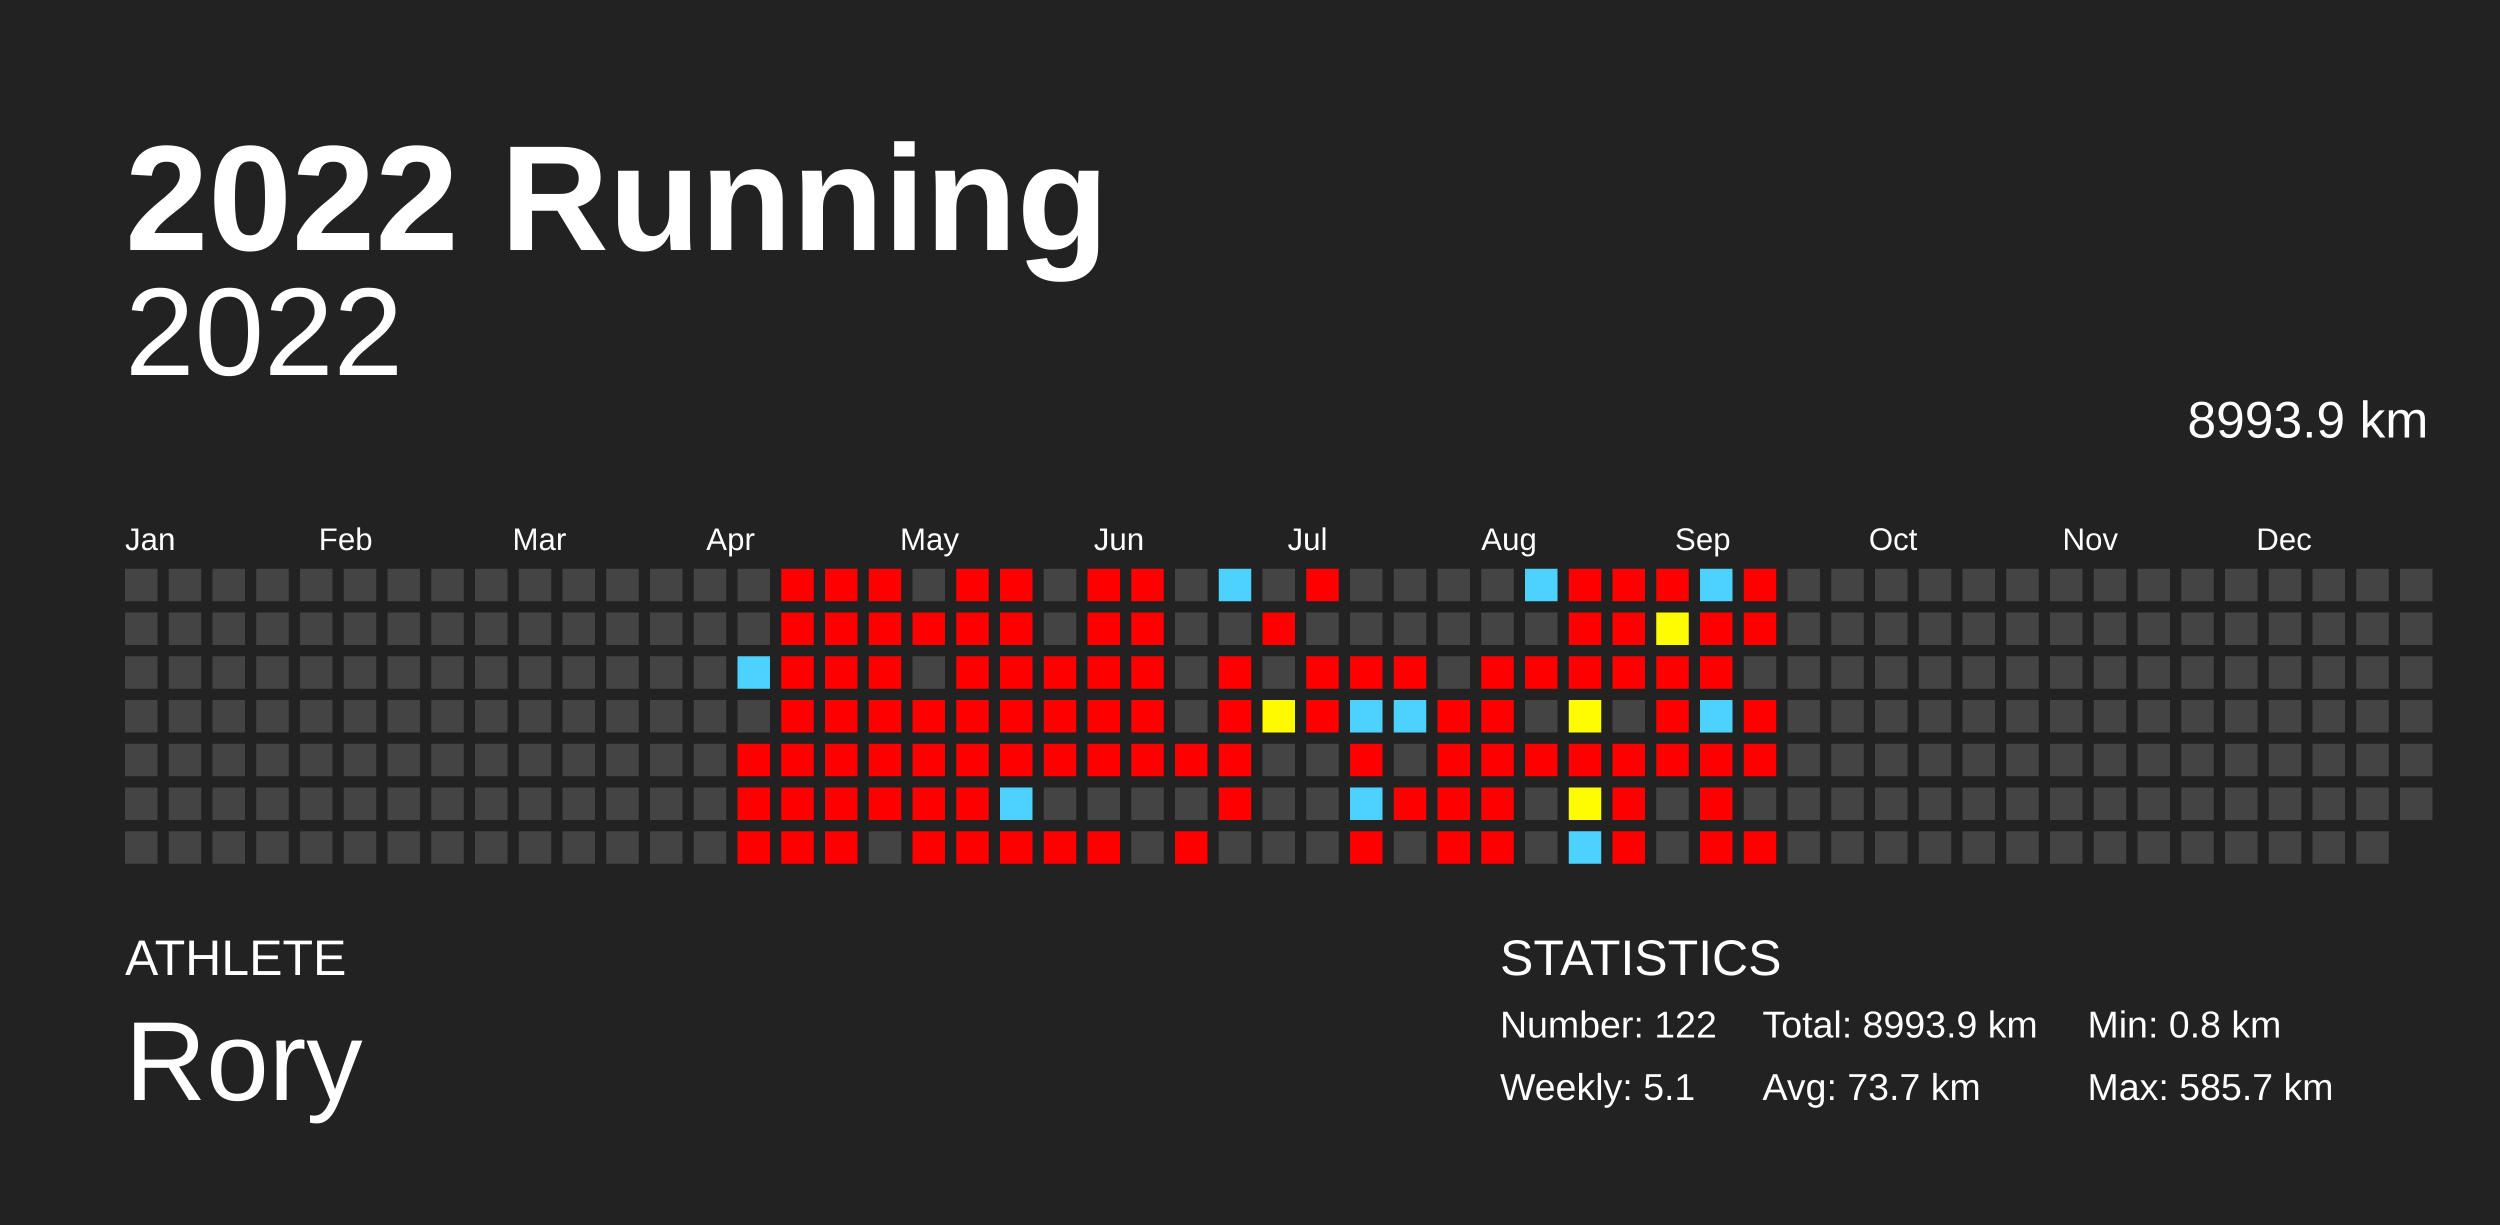
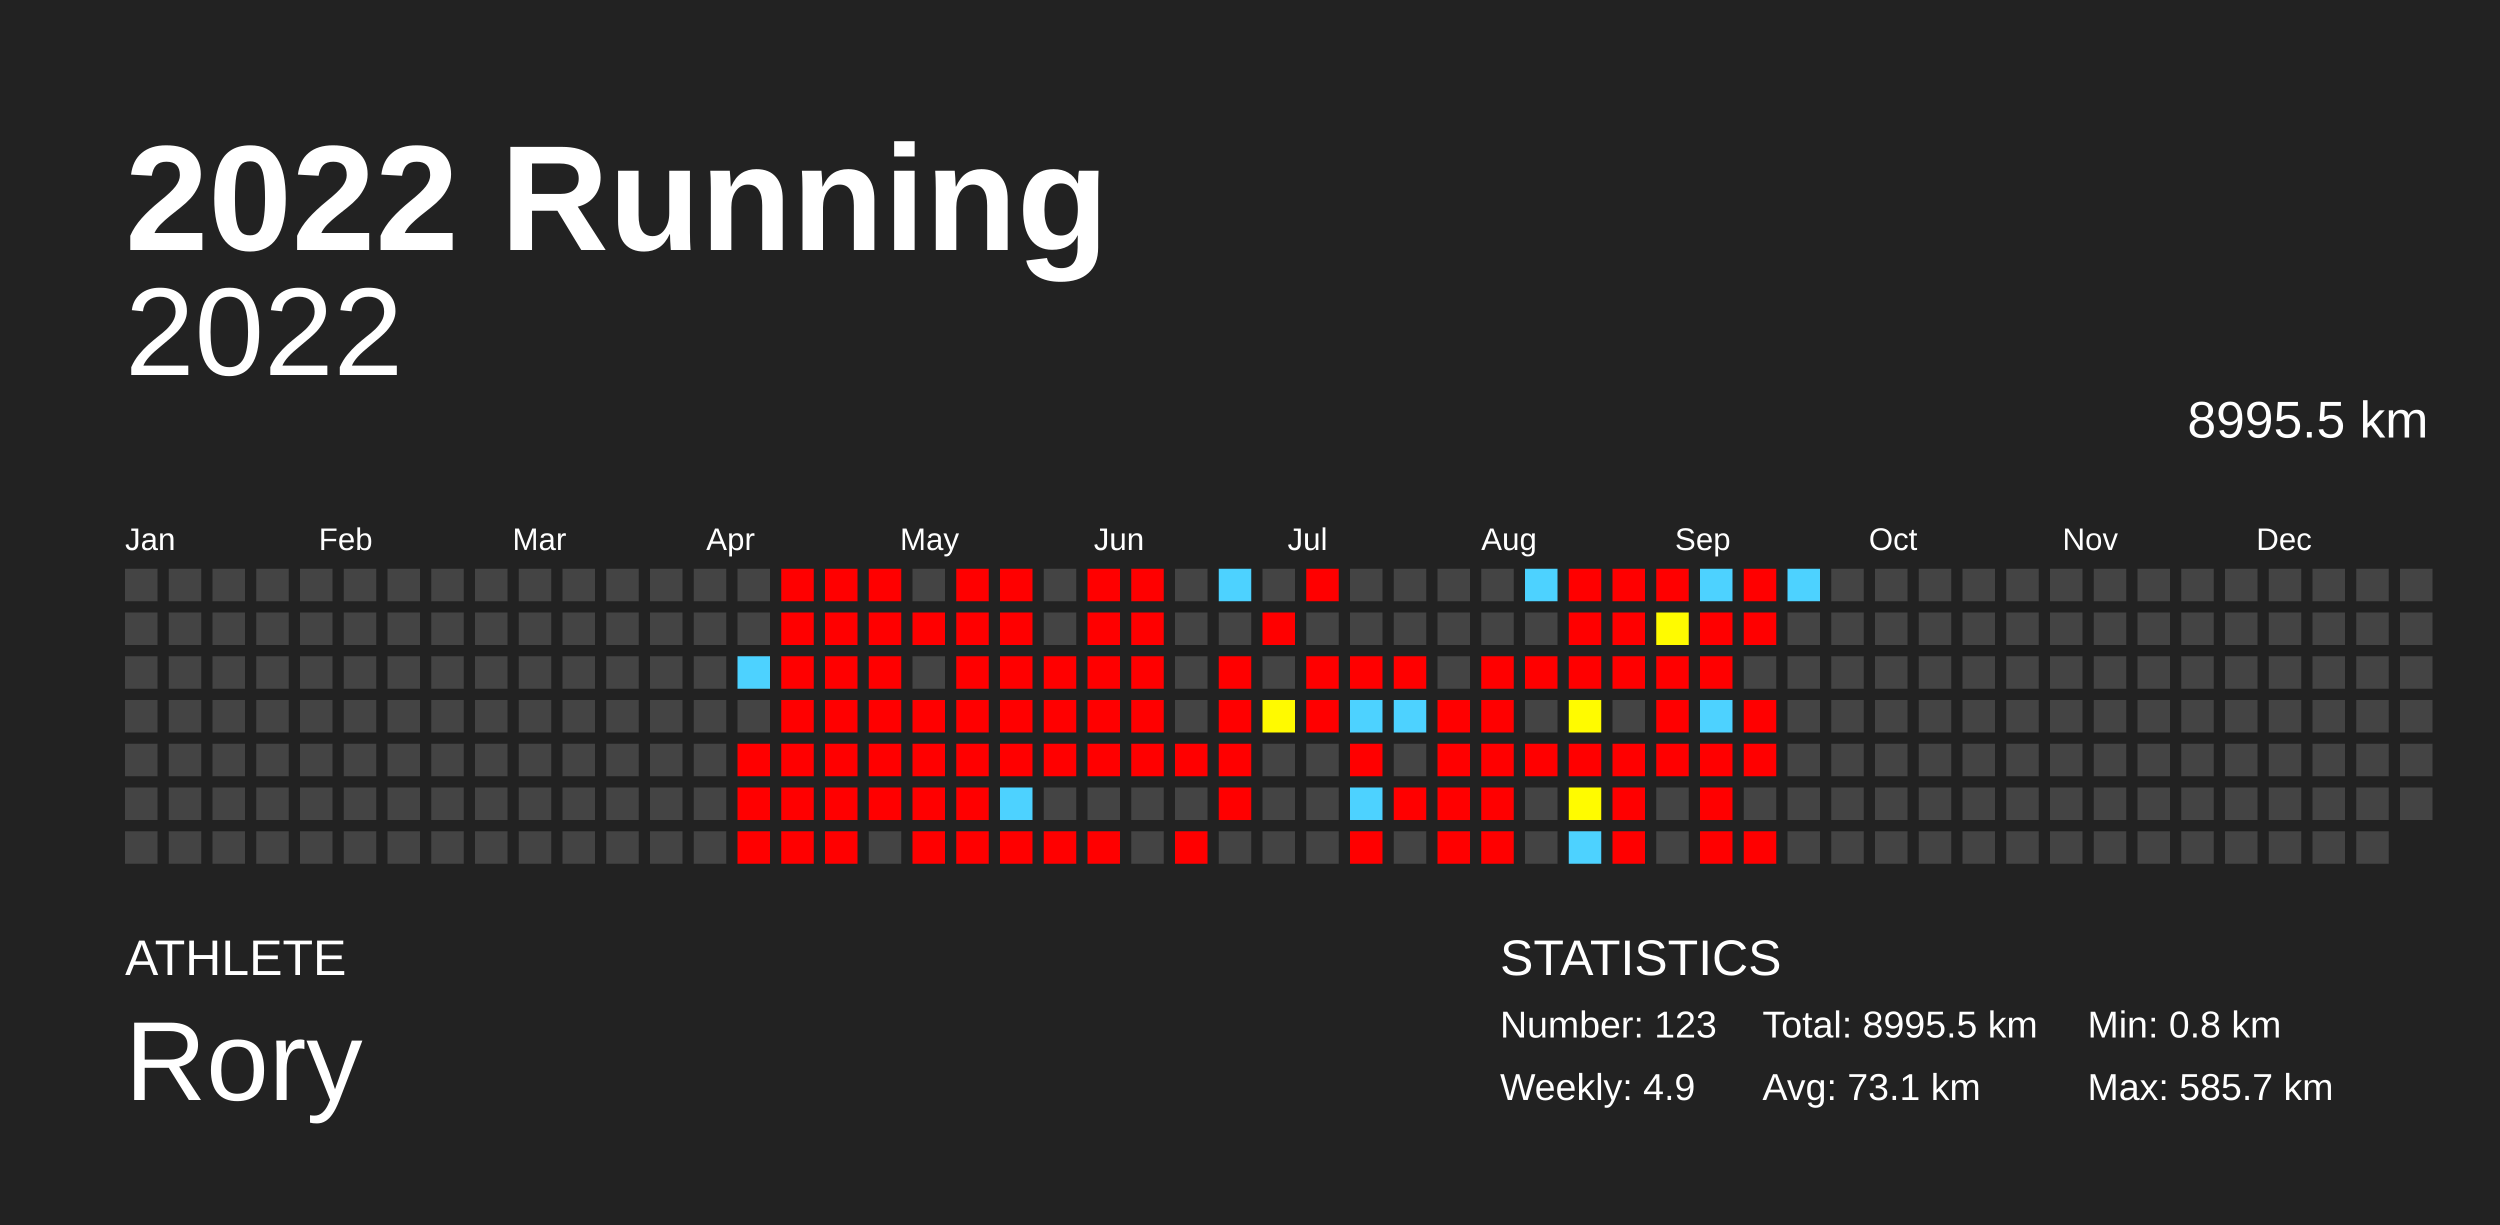
<svg xmlns="http://www.w3.org/2000/svg" baseProfile="full" height="98mm" version="1.1" viewBox="0,0,200,98" width="200mm">
  <defs />
  <rect fill="#222222" height="98" width="200" x="0" y="0" />
  <text fill="#FFFFFF" style="font-size:12px; font-family:Arial; font-weight:bold;" x="10" y="20">2022 Running</text>
  <text fill="#FFFFFF" style="font-size:4px; font-family:Arial" x="10" y="78">ATHLETE</text>
  <text fill="#FFFFFF" style="font-size:9px; font-family:Arial" x="10" y="88">Rory</text>
  <text fill="#FFFFFF" style="font-size:4px; font-family:Arial" x="120" y="78">STATISTICS</text>
-   <text fill="#FFFFFF" style="font-size:3px; font-family:Arial" x="120" y="83">Number: 122</text>
-   <text fill="#FFFFFF" style="font-size:3px; font-family:Arial" x="120" y="88">Weekly: 5.1</text>
-   <text fill="#FFFFFF" style="font-size:3px; font-family:Arial" x="141" y="83">Total: 8993.9 km</text>
-   <text fill="#FFFFFF" style="font-size:3px; font-family:Arial" x="141" y="88">Avg: 73.7 km</text>
+   <text fill="#FFFFFF" style="font-size:3px; font-family:Arial" x="120" y="83">Number: 123</text>
+   <text fill="#FFFFFF" style="font-size:3px; font-family:Arial" x="120" y="88">Weekly: 4.9</text>
+   <text fill="#FFFFFF" style="font-size:3px; font-family:Arial" x="141" y="83">Total: 8995.5 km</text>
+   <text fill="#FFFFFF" style="font-size:3px; font-family:Arial" x="141" y="88">Avg: 73.1 km</text>
  <text fill="#FFFFFF" style="font-size:3px; font-family:Arial" x="167" y="83">Min: 0.8 km</text>
  <text fill="#FFFFFF" style="font-size:3px; font-family:Arial" x="167" y="88">Max: 585.7 km</text>
  <text alignment-baseline="hanging" fill="#FFFFFF" style="font-size:10.0px; font-family:Arial;" x="10" y="30">2022</text>
-   <text alignment-baseline="hanging" fill="#FFFFFF" style="font-size:4.125px; font-family:Arial;" x="175" y="35">8993.9 km</text>
+   <text alignment-baseline="hanging" fill="#FFFFFF" style="font-size:4.125px; font-family:Arial;" x="175" y="35">8995.5 km</text>
  <text fill="#FFFFFF" style="font-size:2.5px; font-family:Arial" x="10.0" y="44">Jan</text>
  <text fill="#FFFFFF" style="font-size:2.5px; font-family:Arial" x="25.5" y="44">Feb</text>
  <text fill="#FFFFFF" style="font-size:2.5px; font-family:Arial" x="41.0" y="44">Mar</text>
  <text fill="#FFFFFF" style="font-size:2.5px; font-family:Arial" x="56.5" y="44">Apr</text>
  <text fill="#FFFFFF" style="font-size:2.5px; font-family:Arial" x="72.0" y="44">May</text>
  <text fill="#FFFFFF" style="font-size:2.5px; font-family:Arial" x="87.5" y="44">Jun</text>
  <text fill="#FFFFFF" style="font-size:2.5px; font-family:Arial" x="103.0" y="44">Jul</text>
  <text fill="#FFFFFF" style="font-size:2.5px; font-family:Arial" x="118.5" y="44">Aug</text>
  <text fill="#FFFFFF" style="font-size:2.5px; font-family:Arial" x="134.0" y="44">Sep</text>
  <text fill="#FFFFFF" style="font-size:2.5px; font-family:Arial" x="149.5" y="44">Oct</text>
  <text fill="#FFFFFF" style="font-size:2.5px; font-family:Arial" x="165.0" y="44">Nov</text>
  <text fill="#FFFFFF" style="font-size:2.5px; font-family:Arial" x="180.5" y="44">Dec</text>
  <rect fill="#444444" height="2.6" width="2.6" x="10.0" y="45.5" />
  <rect fill="#444444" height="2.6" width="2.6" x="10.0" y="49.0" />
  <rect fill="#444444" height="2.6" width="2.6" x="10.0" y="52.5" />
  <rect fill="#444444" height="2.6" width="2.6" x="10.0" y="56.0" />
  <rect fill="#444444" height="2.6" width="2.6" x="10.0" y="59.5" />
  <rect fill="#444444" height="2.6" width="2.6" x="10.0" y="63.0" />
  <rect fill="#444444" height="2.6" width="2.6" x="10.0" y="66.5" />
  <rect fill="#444444" height="2.6" width="2.6" x="13.5" y="45.5" />
  <rect fill="#444444" height="2.6" width="2.6" x="13.5" y="49.0" />
  <rect fill="#444444" height="2.6" width="2.6" x="13.5" y="52.5" />
  <rect fill="#444444" height="2.6" width="2.6" x="13.5" y="56.0" />
  <rect fill="#444444" height="2.6" width="2.6" x="13.5" y="59.5" />
  <rect fill="#444444" height="2.6" width="2.6" x="13.5" y="63.0" />
  <rect fill="#444444" height="2.6" width="2.6" x="13.5" y="66.5" />
  <rect fill="#444444" height="2.6" width="2.6" x="17.0" y="45.5" />
  <rect fill="#444444" height="2.6" width="2.6" x="17.0" y="49.0" />
  <rect fill="#444444" height="2.6" width="2.6" x="17.0" y="52.5" />
  <rect fill="#444444" height="2.6" width="2.6" x="17.0" y="56.0" />
  <rect fill="#444444" height="2.6" width="2.6" x="17.0" y="59.5" />
  <rect fill="#444444" height="2.6" width="2.6" x="17.0" y="63.0" />
  <rect fill="#444444" height="2.6" width="2.6" x="17.0" y="66.5" />
  <rect fill="#444444" height="2.6" width="2.6" x="20.5" y="45.5" />
  <rect fill="#444444" height="2.6" width="2.6" x="20.5" y="49.0" />
  <rect fill="#444444" height="2.6" width="2.6" x="20.5" y="52.5" />
  <rect fill="#444444" height="2.6" width="2.6" x="20.5" y="56.0" />
  <rect fill="#444444" height="2.6" width="2.6" x="20.5" y="59.5" />
  <rect fill="#444444" height="2.6" width="2.6" x="20.5" y="63.0" />
  <rect fill="#444444" height="2.6" width="2.6" x="20.5" y="66.5" />
  <rect fill="#444444" height="2.6" width="2.6" x="24.0" y="45.5" />
  <rect fill="#444444" height="2.6" width="2.6" x="24.0" y="49.0" />
  <rect fill="#444444" height="2.6" width="2.6" x="24.0" y="52.5" />
  <rect fill="#444444" height="2.6" width="2.6" x="24.0" y="56.0" />
  <rect fill="#444444" height="2.6" width="2.6" x="24.0" y="59.5" />
  <rect fill="#444444" height="2.6" width="2.6" x="24.0" y="63.0" />
  <rect fill="#444444" height="2.6" width="2.6" x="24.0" y="66.5" />
  <rect fill="#444444" height="2.6" width="2.6" x="27.5" y="45.5" />
  <rect fill="#444444" height="2.6" width="2.6" x="27.5" y="49.0" />
  <rect fill="#444444" height="2.6" width="2.6" x="27.5" y="52.5" />
  <rect fill="#444444" height="2.6" width="2.6" x="27.5" y="56.0" />
  <rect fill="#444444" height="2.6" width="2.6" x="27.5" y="59.5" />
  <rect fill="#444444" height="2.6" width="2.6" x="27.5" y="63.0" />
  <rect fill="#444444" height="2.6" width="2.6" x="27.5" y="66.5" />
  <rect fill="#444444" height="2.6" width="2.6" x="31.0" y="45.5" />
  <rect fill="#444444" height="2.6" width="2.6" x="31.0" y="49.0" />
  <rect fill="#444444" height="2.6" width="2.6" x="31.0" y="52.5" />
  <rect fill="#444444" height="2.6" width="2.6" x="31.0" y="56.0" />
  <rect fill="#444444" height="2.6" width="2.6" x="31.0" y="59.5" />
  <rect fill="#444444" height="2.6" width="2.6" x="31.0" y="63.0" />
  <rect fill="#444444" height="2.6" width="2.6" x="31.0" y="66.5" />
  <rect fill="#444444" height="2.6" width="2.6" x="34.5" y="45.5" />
  <rect fill="#444444" height="2.6" width="2.6" x="34.5" y="49.0" />
  <rect fill="#444444" height="2.6" width="2.6" x="34.5" y="52.5" />
  <rect fill="#444444" height="2.6" width="2.6" x="34.5" y="56.0" />
  <rect fill="#444444" height="2.6" width="2.6" x="34.5" y="59.5" />
  <rect fill="#444444" height="2.6" width="2.6" x="34.5" y="63.0" />
  <rect fill="#444444" height="2.6" width="2.6" x="34.5" y="66.5" />
  <rect fill="#444444" height="2.6" width="2.6" x="38.0" y="45.5" />
  <rect fill="#444444" height="2.6" width="2.6" x="38.0" y="49.0" />
  <rect fill="#444444" height="2.6" width="2.6" x="38.0" y="52.5" />
  <rect fill="#444444" height="2.6" width="2.6" x="38.0" y="56.0" />
  <rect fill="#444444" height="2.6" width="2.6" x="38.0" y="59.5" />
  <rect fill="#444444" height="2.6" width="2.6" x="38.0" y="63.0" />
  <rect fill="#444444" height="2.6" width="2.6" x="38.0" y="66.5" />
  <rect fill="#444444" height="2.6" width="2.6" x="41.5" y="45.5" />
  <rect fill="#444444" height="2.6" width="2.6" x="41.5" y="49.0" />
  <rect fill="#444444" height="2.6" width="2.6" x="41.5" y="52.5" />
  <rect fill="#444444" height="2.6" width="2.6" x="41.5" y="56.0" />
  <rect fill="#444444" height="2.6" width="2.6" x="41.5" y="59.5" />
  <rect fill="#444444" height="2.6" width="2.6" x="41.5" y="63.0" />
  <rect fill="#444444" height="2.6" width="2.6" x="41.5" y="66.5" />
  <rect fill="#444444" height="2.6" width="2.6" x="45.0" y="45.5" />
  <rect fill="#444444" height="2.6" width="2.6" x="45.0" y="49.0" />
  <rect fill="#444444" height="2.6" width="2.6" x="45.0" y="52.5" />
  <rect fill="#444444" height="2.6" width="2.6" x="45.0" y="56.0" />
  <rect fill="#444444" height="2.6" width="2.6" x="45.0" y="59.5" />
  <rect fill="#444444" height="2.6" width="2.6" x="45.0" y="63.0" />
  <rect fill="#444444" height="2.6" width="2.6" x="45.0" y="66.5" />
  <rect fill="#444444" height="2.6" width="2.6" x="48.5" y="45.5" />
  <rect fill="#444444" height="2.6" width="2.6" x="48.5" y="49.0" />
  <rect fill="#444444" height="2.6" width="2.6" x="48.5" y="52.5" />
  <rect fill="#444444" height="2.6" width="2.6" x="48.5" y="56.0" />
  <rect fill="#444444" height="2.6" width="2.6" x="48.5" y="59.5" />
  <rect fill="#444444" height="2.6" width="2.6" x="48.5" y="63.0" />
  <rect fill="#444444" height="2.6" width="2.6" x="48.5" y="66.5" />
  <rect fill="#444444" height="2.6" width="2.6" x="52.0" y="45.5" />
  <rect fill="#444444" height="2.6" width="2.6" x="52.0" y="49.0" />
  <rect fill="#444444" height="2.6" width="2.6" x="52.0" y="52.5" />
  <rect fill="#444444" height="2.6" width="2.6" x="52.0" y="56.0" />
  <rect fill="#444444" height="2.6" width="2.6" x="52.0" y="59.5" />
  <rect fill="#444444" height="2.6" width="2.6" x="52.0" y="63.0" />
  <rect fill="#444444" height="2.6" width="2.6" x="52.0" y="66.5" />
  <rect fill="#444444" height="2.6" width="2.6" x="55.5" y="45.5" />
  <rect fill="#444444" height="2.6" width="2.6" x="55.5" y="49.0" />
  <rect fill="#444444" height="2.6" width="2.6" x="55.5" y="52.5" />
  <rect fill="#444444" height="2.6" width="2.6" x="55.5" y="56.0" />
  <rect fill="#444444" height="2.6" width="2.6" x="55.5" y="59.5" />
  <rect fill="#444444" height="2.6" width="2.6" x="55.5" y="63.0" />
  <rect fill="#444444" height="2.6" width="2.6" x="55.5" y="66.5" />
  <rect fill="#444444" height="2.6" width="2.6" x="59.0" y="45.5" />
  <rect fill="#444444" height="2.6" width="2.6" x="59.0" y="49.0" />
  <rect fill="#4dd2ff" height="2.6" width="2.6" x="59.0" y="52.5" />
  <rect fill="#444444" height="2.6" width="2.6" x="59.0" y="56.0" />
  <rect fill="red" height="2.6" width="2.6" x="59.0" y="59.5" />
  <rect fill="red" height="2.6" width="2.6" x="59.0" y="63.0" />
  <rect fill="red" height="2.6" width="2.6" x="59.0" y="66.5" />
  <rect fill="red" height="2.6" width="2.6" x="62.5" y="45.5" />
  <rect fill="red" height="2.6" width="2.6" x="62.5" y="49.0" />
  <rect fill="red" height="2.6" width="2.6" x="62.5" y="52.5" />
  <rect fill="red" height="2.6" width="2.6" x="62.5" y="56.0" />
  <rect fill="red" height="2.6" width="2.6" x="62.5" y="59.5" />
  <rect fill="red" height="2.6" width="2.6" x="62.5" y="63.0" />
  <rect fill="red" height="2.6" width="2.6" x="62.5" y="66.5" />
  <rect fill="red" height="2.6" width="2.6" x="66.0" y="45.5" />
  <rect fill="red" height="2.6" width="2.6" x="66.0" y="49.0" />
  <rect fill="red" height="2.6" width="2.6" x="66.0" y="52.5" />
  <rect fill="red" height="2.6" width="2.6" x="66.0" y="56.0" />
  <rect fill="red" height="2.6" width="2.6" x="66.0" y="59.5" />
  <rect fill="red" height="2.6" width="2.6" x="66.0" y="63.0" />
  <rect fill="red" height="2.6" width="2.6" x="66.0" y="66.5" />
  <rect fill="red" height="2.6" width="2.6" x="69.5" y="45.5" />
  <rect fill="red" height="2.6" width="2.6" x="69.5" y="49.0" />
  <rect fill="red" height="2.6" width="2.6" x="69.5" y="52.5" />
  <rect fill="red" height="2.6" width="2.6" x="69.5" y="56.0" />
  <rect fill="red" height="2.6" width="2.6" x="69.5" y="59.5" />
  <rect fill="red" height="2.6" width="2.6" x="69.5" y="63.0" />
  <rect fill="#444444" height="2.6" width="2.6" x="69.5" y="66.5" />
  <rect fill="#444444" height="2.6" width="2.6" x="73.0" y="45.5" />
  <rect fill="red" height="2.6" width="2.6" x="73.0" y="49.0" />
  <rect fill="#444444" height="2.6" width="2.6" x="73.0" y="52.5" />
  <rect fill="red" height="2.6" width="2.6" x="73.0" y="56.0" />
  <rect fill="red" height="2.6" width="2.6" x="73.0" y="59.5" />
  <rect fill="red" height="2.6" width="2.6" x="73.0" y="63.0" />
  <rect fill="red" height="2.6" width="2.6" x="73.0" y="66.5" />
  <rect fill="red" height="2.6" width="2.6" x="76.5" y="45.5" />
  <rect fill="red" height="2.6" width="2.6" x="76.5" y="49.0" />
  <rect fill="red" height="2.6" width="2.6" x="76.5" y="52.5" />
  <rect fill="red" height="2.6" width="2.6" x="76.5" y="56.0" />
  <rect fill="red" height="2.6" width="2.6" x="76.5" y="59.5" />
  <rect fill="red" height="2.6" width="2.6" x="76.5" y="63.0" />
  <rect fill="red" height="2.6" width="2.6" x="76.5" y="66.5" />
  <rect fill="red" height="2.6" width="2.6" x="80.0" y="45.5" />
  <rect fill="red" height="2.6" width="2.6" x="80.0" y="49.0" />
  <rect fill="red" height="2.6" width="2.6" x="80.0" y="52.5" />
  <rect fill="red" height="2.6" width="2.6" x="80.0" y="56.0" />
  <rect fill="red" height="2.6" width="2.6" x="80.0" y="59.5" />
  <rect fill="#4dd2ff" height="2.6" width="2.6" x="80.0" y="63.0" />
  <rect fill="red" height="2.6" width="2.6" x="80.0" y="66.5" />
  <rect fill="#444444" height="2.6" width="2.6" x="83.5" y="45.5" />
  <rect fill="#444444" height="2.6" width="2.6" x="83.5" y="49.0" />
  <rect fill="red" height="2.6" width="2.6" x="83.5" y="52.5" />
  <rect fill="red" height="2.6" width="2.6" x="83.5" y="56.0" />
  <rect fill="red" height="2.6" width="2.6" x="83.5" y="59.5" />
  <rect fill="#444444" height="2.6" width="2.6" x="83.5" y="63.0" />
  <rect fill="red" height="2.6" width="2.6" x="83.5" y="66.5" />
  <rect fill="red" height="2.6" width="2.6" x="87.0" y="45.5" />
  <rect fill="red" height="2.6" width="2.6" x="87.0" y="49.0" />
  <rect fill="red" height="2.6" width="2.6" x="87.0" y="52.5" />
  <rect fill="red" height="2.6" width="2.6" x="87.0" y="56.0" />
  <rect fill="red" height="2.6" width="2.6" x="87.0" y="59.5" />
  <rect fill="#444444" height="2.6" width="2.6" x="87.0" y="63.0" />
  <rect fill="red" height="2.6" width="2.6" x="87.0" y="66.5" />
  <rect fill="red" height="2.6" width="2.6" x="90.5" y="45.5" />
  <rect fill="red" height="2.6" width="2.6" x="90.5" y="49.0" />
  <rect fill="red" height="2.6" width="2.6" x="90.5" y="52.5" />
  <rect fill="red" height="2.6" width="2.6" x="90.5" y="56.0" />
  <rect fill="red" height="2.6" width="2.6" x="90.5" y="59.5" />
  <rect fill="#444444" height="2.6" width="2.6" x="90.5" y="63.0" />
  <rect fill="#444444" height="2.6" width="2.6" x="90.5" y="66.5" />
  <rect fill="#444444" height="2.6" width="2.6" x="94.0" y="45.5" />
  <rect fill="#444444" height="2.6" width="2.6" x="94.0" y="49.0" />
  <rect fill="#444444" height="2.6" width="2.6" x="94.0" y="52.5" />
  <rect fill="#444444" height="2.6" width="2.6" x="94.0" y="56.0" />
  <rect fill="red" height="2.6" width="2.6" x="94.0" y="59.5" />
  <rect fill="#444444" height="2.6" width="2.6" x="94.0" y="63.0" />
  <rect fill="red" height="2.6" width="2.6" x="94.0" y="66.5" />
  <rect fill="#4dd2ff" height="2.6" width="2.6" x="97.5" y="45.5" />
  <rect fill="#444444" height="2.6" width="2.6" x="97.5" y="49.0" />
  <rect fill="red" height="2.6" width="2.6" x="97.5" y="52.5" />
  <rect fill="red" height="2.6" width="2.6" x="97.5" y="56.0" />
  <rect fill="red" height="2.6" width="2.6" x="97.5" y="59.5" />
  <rect fill="red" height="2.6" width="2.6" x="97.5" y="63.0" />
  <rect fill="#444444" height="2.6" width="2.6" x="97.5" y="66.5" />
  <rect fill="#444444" height="2.6" width="2.6" x="101.0" y="45.5" />
  <rect fill="red" height="2.6" width="2.6" x="101.0" y="49.0" />
  <rect fill="#444444" height="2.6" width="2.6" x="101.0" y="52.5" />
  <rect fill="#fffa00" height="2.6" width="2.6" x="101.0" y="56.0" />
  <rect fill="#444444" height="2.6" width="2.6" x="101.0" y="59.5" />
  <rect fill="#444444" height="2.6" width="2.6" x="101.0" y="63.0" />
  <rect fill="#444444" height="2.6" width="2.6" x="101.0" y="66.5" />
  <rect fill="red" height="2.6" width="2.6" x="104.5" y="45.5" />
  <rect fill="#444444" height="2.6" width="2.6" x="104.5" y="49.0" />
  <rect fill="red" height="2.6" width="2.6" x="104.5" y="52.5" />
  <rect fill="red" height="2.6" width="2.6" x="104.5" y="56.0" />
  <rect fill="#444444" height="2.6" width="2.6" x="104.5" y="59.5" />
  <rect fill="#444444" height="2.6" width="2.6" x="104.5" y="63.0" />
  <rect fill="#444444" height="2.6" width="2.6" x="104.5" y="66.5" />
  <rect fill="#444444" height="2.6" width="2.6" x="108.0" y="45.5" />
  <rect fill="#444444" height="2.6" width="2.6" x="108.0" y="49.0" />
  <rect fill="red" height="2.6" width="2.6" x="108.0" y="52.5" />
  <rect fill="#4dd2ff" height="2.6" width="2.6" x="108.0" y="56.0" />
  <rect fill="red" height="2.6" width="2.6" x="108.0" y="59.5" />
  <rect fill="#4dd2ff" height="2.6" width="2.6" x="108.0" y="63.0" />
  <rect fill="red" height="2.6" width="2.6" x="108.0" y="66.5" />
  <rect fill="#444444" height="2.6" width="2.6" x="111.5" y="45.5" />
  <rect fill="#444444" height="2.6" width="2.6" x="111.5" y="49.0" />
  <rect fill="red" height="2.6" width="2.6" x="111.5" y="52.5" />
  <rect fill="#4dd2ff" height="2.6" width="2.6" x="111.5" y="56.0" />
  <rect fill="#444444" height="2.6" width="2.6" x="111.5" y="59.5" />
  <rect fill="red" height="2.6" width="2.6" x="111.5" y="63.0" />
  <rect fill="#444444" height="2.6" width="2.6" x="111.5" y="66.5" />
  <rect fill="#444444" height="2.6" width="2.6" x="115.0" y="45.5" />
  <rect fill="#444444" height="2.6" width="2.6" x="115.0" y="49.0" />
  <rect fill="#444444" height="2.6" width="2.6" x="115.0" y="52.5" />
  <rect fill="red" height="2.6" width="2.6" x="115.0" y="56.0" />
  <rect fill="red" height="2.6" width="2.6" x="115.0" y="59.5" />
  <rect fill="red" height="2.6" width="2.6" x="115.0" y="63.0" />
  <rect fill="red" height="2.6" width="2.6" x="115.0" y="66.5" />
  <rect fill="#444444" height="2.6" width="2.6" x="118.5" y="45.5" />
  <rect fill="#444444" height="2.6" width="2.6" x="118.5" y="49.0" />
  <rect fill="red" height="2.6" width="2.6" x="118.5" y="52.5" />
  <rect fill="red" height="2.6" width="2.6" x="118.5" y="56.0" />
  <rect fill="red" height="2.6" width="2.6" x="118.5" y="59.5" />
  <rect fill="red" height="2.6" width="2.6" x="118.5" y="63.0" />
  <rect fill="red" height="2.6" width="2.6" x="118.5" y="66.5" />
  <rect fill="#4dd2ff" height="2.6" width="2.6" x="122.0" y="45.5" />
  <rect fill="#444444" height="2.6" width="2.6" x="122.0" y="49.0" />
  <rect fill="red" height="2.6" width="2.6" x="122.0" y="52.5" />
  <rect fill="#444444" height="2.6" width="2.6" x="122.0" y="56.0" />
  <rect fill="red" height="2.6" width="2.6" x="122.0" y="59.5" />
  <rect fill="#444444" height="2.6" width="2.6" x="122.0" y="63.0" />
  <rect fill="#444444" height="2.6" width="2.6" x="122.0" y="66.5" />
  <rect fill="red" height="2.6" width="2.6" x="125.5" y="45.5" />
  <rect fill="red" height="2.6" width="2.6" x="125.5" y="49.0" />
  <rect fill="red" height="2.6" width="2.6" x="125.5" y="52.5" />
  <rect fill="#fffb00" height="2.6" width="2.6" x="125.5" y="56.0" />
  <rect fill="red" height="2.6" width="2.6" x="125.5" y="59.5" />
  <rect fill="#fffb00" height="2.6" width="2.6" x="125.5" y="63.0" />
  <rect fill="#4dd2ff" height="2.6" width="2.6" x="125.5" y="66.5" />
  <rect fill="red" height="2.6" width="2.6" x="129.0" y="45.5" />
  <rect fill="red" height="2.6" width="2.6" x="129.0" y="49.0" />
  <rect fill="red" height="2.6" width="2.6" x="129.0" y="52.5" />
  <rect fill="#444444" height="2.6" width="2.6" x="129.0" y="56.0" />
  <rect fill="red" height="2.6" width="2.6" x="129.0" y="59.5" />
  <rect fill="red" height="2.6" width="2.6" x="129.0" y="63.0" />
  <rect fill="red" height="2.6" width="2.6" x="129.0" y="66.5" />
  <rect fill="red" height="2.6" width="2.6" x="132.5" y="45.5" />
  <rect fill="#fffb00" height="2.6" width="2.6" x="132.5" y="49.0" />
  <rect fill="red" height="2.6" width="2.6" x="132.5" y="52.5" />
  <rect fill="red" height="2.6" width="2.6" x="132.5" y="56.0" />
  <rect fill="red" height="2.6" width="2.6" x="132.5" y="59.5" />
  <rect fill="#444444" height="2.6" width="2.6" x="132.5" y="63.0" />
  <rect fill="#444444" height="2.6" width="2.6" x="132.5" y="66.5" />
  <rect fill="#4dd2ff" height="2.6" width="2.6" x="136.0" y="45.5" />
  <rect fill="red" height="2.6" width="2.6" x="136.0" y="49.0" />
  <rect fill="red" height="2.6" width="2.6" x="136.0" y="52.5" />
  <rect fill="#4dd2ff" height="2.6" width="2.6" x="136.0" y="56.0" />
  <rect fill="red" height="2.6" width="2.6" x="136.0" y="59.5" />
  <rect fill="red" height="2.6" width="2.6" x="136.0" y="63.0" />
  <rect fill="red" height="2.6" width="2.6" x="136.0" y="66.5" />
  <rect fill="red" height="2.6" width="2.6" x="139.5" y="45.5" />
  <rect fill="red" height="2.6" width="2.6" x="139.5" y="49.0" />
  <rect fill="#444444" height="2.6" width="2.6" x="139.5" y="52.5" />
  <rect fill="red" height="2.6" width="2.6" x="139.5" y="56.0" />
  <rect fill="red" height="2.6" width="2.6" x="139.5" y="59.5" />
  <rect fill="#444444" height="2.6" width="2.6" x="139.5" y="63.0" />
  <rect fill="red" height="2.6" width="2.6" x="139.5" y="66.5" />
-   <rect fill="#444444" height="2.6" width="2.6" x="143.0" y="45.5" />
+   <rect fill="#4dd2ff" height="2.6" width="2.6" x="143.0" y="45.5" />
  <rect fill="#444444" height="2.6" width="2.6" x="143.0" y="49.0" />
  <rect fill="#444444" height="2.6" width="2.6" x="143.0" y="52.5" />
  <rect fill="#444444" height="2.6" width="2.6" x="143.0" y="56.0" />
  <rect fill="#444444" height="2.6" width="2.6" x="143.0" y="59.5" />
  <rect fill="#444444" height="2.6" width="2.6" x="143.0" y="63.0" />
  <rect fill="#444444" height="2.6" width="2.6" x="143.0" y="66.5" />
  <rect fill="#444444" height="2.6" width="2.6" x="146.5" y="45.5" />
  <rect fill="#444444" height="2.6" width="2.6" x="146.5" y="49.0" />
  <rect fill="#444444" height="2.6" width="2.6" x="146.5" y="52.5" />
  <rect fill="#444444" height="2.6" width="2.6" x="146.5" y="56.0" />
  <rect fill="#444444" height="2.6" width="2.6" x="146.5" y="59.5" />
  <rect fill="#444444" height="2.6" width="2.6" x="146.5" y="63.0" />
  <rect fill="#444444" height="2.6" width="2.6" x="146.5" y="66.5" />
  <rect fill="#444444" height="2.6" width="2.6" x="150.0" y="45.5" />
  <rect fill="#444444" height="2.6" width="2.6" x="150.0" y="49.0" />
  <rect fill="#444444" height="2.6" width="2.6" x="150.0" y="52.5" />
  <rect fill="#444444" height="2.6" width="2.6" x="150.0" y="56.0" />
  <rect fill="#444444" height="2.6" width="2.6" x="150.0" y="59.5" />
  <rect fill="#444444" height="2.6" width="2.6" x="150.0" y="63.0" />
  <rect fill="#444444" height="2.6" width="2.6" x="150.0" y="66.5" />
  <rect fill="#444444" height="2.6" width="2.6" x="153.5" y="45.5" />
  <rect fill="#444444" height="2.6" width="2.6" x="153.5" y="49.0" />
  <rect fill="#444444" height="2.6" width="2.6" x="153.5" y="52.5" />
  <rect fill="#444444" height="2.6" width="2.6" x="153.5" y="56.0" />
  <rect fill="#444444" height="2.6" width="2.6" x="153.5" y="59.5" />
  <rect fill="#444444" height="2.6" width="2.6" x="153.5" y="63.0" />
  <rect fill="#444444" height="2.6" width="2.6" x="153.5" y="66.5" />
  <rect fill="#444444" height="2.6" width="2.6" x="157.0" y="45.5" />
  <rect fill="#444444" height="2.6" width="2.6" x="157.0" y="49.0" />
  <rect fill="#444444" height="2.6" width="2.6" x="157.0" y="52.5" />
  <rect fill="#444444" height="2.6" width="2.6" x="157.0" y="56.0" />
  <rect fill="#444444" height="2.6" width="2.6" x="157.0" y="59.5" />
  <rect fill="#444444" height="2.6" width="2.6" x="157.0" y="63.0" />
  <rect fill="#444444" height="2.6" width="2.6" x="157.0" y="66.5" />
  <rect fill="#444444" height="2.6" width="2.6" x="160.5" y="45.5" />
  <rect fill="#444444" height="2.6" width="2.6" x="160.5" y="49.0" />
  <rect fill="#444444" height="2.6" width="2.6" x="160.5" y="52.5" />
  <rect fill="#444444" height="2.6" width="2.6" x="160.5" y="56.0" />
  <rect fill="#444444" height="2.6" width="2.6" x="160.5" y="59.5" />
  <rect fill="#444444" height="2.6" width="2.6" x="160.5" y="63.0" />
  <rect fill="#444444" height="2.6" width="2.6" x="160.5" y="66.5" />
  <rect fill="#444444" height="2.6" width="2.6" x="164.0" y="45.5" />
  <rect fill="#444444" height="2.6" width="2.6" x="164.0" y="49.0" />
  <rect fill="#444444" height="2.6" width="2.6" x="164.0" y="52.5" />
  <rect fill="#444444" height="2.6" width="2.6" x="164.0" y="56.0" />
  <rect fill="#444444" height="2.6" width="2.6" x="164.0" y="59.5" />
  <rect fill="#444444" height="2.6" width="2.6" x="164.0" y="63.0" />
  <rect fill="#444444" height="2.6" width="2.6" x="164.0" y="66.5" />
  <rect fill="#444444" height="2.6" width="2.6" x="167.5" y="45.5" />
  <rect fill="#444444" height="2.6" width="2.6" x="167.5" y="49.0" />
  <rect fill="#444444" height="2.6" width="2.6" x="167.5" y="52.5" />
  <rect fill="#444444" height="2.6" width="2.6" x="167.5" y="56.0" />
  <rect fill="#444444" height="2.6" width="2.6" x="167.5" y="59.5" />
  <rect fill="#444444" height="2.6" width="2.6" x="167.5" y="63.0" />
  <rect fill="#444444" height="2.6" width="2.6" x="167.5" y="66.5" />
  <rect fill="#444444" height="2.6" width="2.6" x="171.0" y="45.5" />
  <rect fill="#444444" height="2.6" width="2.6" x="171.0" y="49.0" />
  <rect fill="#444444" height="2.6" width="2.6" x="171.0" y="52.5" />
  <rect fill="#444444" height="2.6" width="2.6" x="171.0" y="56.0" />
  <rect fill="#444444" height="2.6" width="2.6" x="171.0" y="59.5" />
  <rect fill="#444444" height="2.6" width="2.6" x="171.0" y="63.0" />
  <rect fill="#444444" height="2.6" width="2.6" x="171.0" y="66.5" />
  <rect fill="#444444" height="2.6" width="2.6" x="174.5" y="45.5" />
  <rect fill="#444444" height="2.6" width="2.6" x="174.5" y="49.0" />
  <rect fill="#444444" height="2.6" width="2.6" x="174.5" y="52.5" />
  <rect fill="#444444" height="2.6" width="2.6" x="174.5" y="56.0" />
  <rect fill="#444444" height="2.6" width="2.6" x="174.5" y="59.5" />
  <rect fill="#444444" height="2.6" width="2.6" x="174.5" y="63.0" />
  <rect fill="#444444" height="2.6" width="2.6" x="174.5" y="66.5" />
  <rect fill="#444444" height="2.6" width="2.6" x="178.0" y="45.5" />
  <rect fill="#444444" height="2.6" width="2.6" x="178.0" y="49.0" />
  <rect fill="#444444" height="2.6" width="2.6" x="178.0" y="52.5" />
  <rect fill="#444444" height="2.6" width="2.6" x="178.0" y="56.0" />
  <rect fill="#444444" height="2.6" width="2.6" x="178.0" y="59.5" />
  <rect fill="#444444" height="2.6" width="2.6" x="178.0" y="63.0" />
  <rect fill="#444444" height="2.6" width="2.6" x="178.0" y="66.5" />
  <rect fill="#444444" height="2.6" width="2.6" x="181.5" y="45.5" />
  <rect fill="#444444" height="2.6" width="2.6" x="181.5" y="49.0" />
  <rect fill="#444444" height="2.6" width="2.6" x="181.5" y="52.5" />
  <rect fill="#444444" height="2.6" width="2.6" x="181.5" y="56.0" />
  <rect fill="#444444" height="2.6" width="2.6" x="181.5" y="59.5" />
  <rect fill="#444444" height="2.6" width="2.6" x="181.5" y="63.0" />
  <rect fill="#444444" height="2.6" width="2.6" x="181.5" y="66.5" />
  <rect fill="#444444" height="2.6" width="2.6" x="185.0" y="45.5" />
  <rect fill="#444444" height="2.6" width="2.6" x="185.0" y="49.0" />
  <rect fill="#444444" height="2.6" width="2.6" x="185.0" y="52.5" />
  <rect fill="#444444" height="2.6" width="2.6" x="185.0" y="56.0" />
  <rect fill="#444444" height="2.6" width="2.6" x="185.0" y="59.5" />
  <rect fill="#444444" height="2.6" width="2.6" x="185.0" y="63.0" />
  <rect fill="#444444" height="2.6" width="2.6" x="185.0" y="66.5" />
  <rect fill="#444444" height="2.6" width="2.6" x="188.5" y="45.5" />
  <rect fill="#444444" height="2.6" width="2.6" x="188.5" y="49.0" />
  <rect fill="#444444" height="2.6" width="2.6" x="188.5" y="52.5" />
  <rect fill="#444444" height="2.6" width="2.6" x="188.5" y="56.0" />
  <rect fill="#444444" height="2.6" width="2.6" x="188.5" y="59.5" />
  <rect fill="#444444" height="2.6" width="2.6" x="188.5" y="63.0" />
  <rect fill="#444444" height="2.6" width="2.6" x="188.5" y="66.5" />
  <rect fill="#444444" height="2.6" width="2.6" x="192.0" y="45.5" />
  <rect fill="#444444" height="2.6" width="2.6" x="192.0" y="49.0" />
  <rect fill="#444444" height="2.6" width="2.6" x="192.0" y="52.5" />
  <rect fill="#444444" height="2.6" width="2.6" x="192.0" y="56.0" />
  <rect fill="#444444" height="2.6" width="2.6" x="192.0" y="59.5" />
  <rect fill="#444444" height="2.6" width="2.6" x="192.0" y="63.0" />
</svg>
